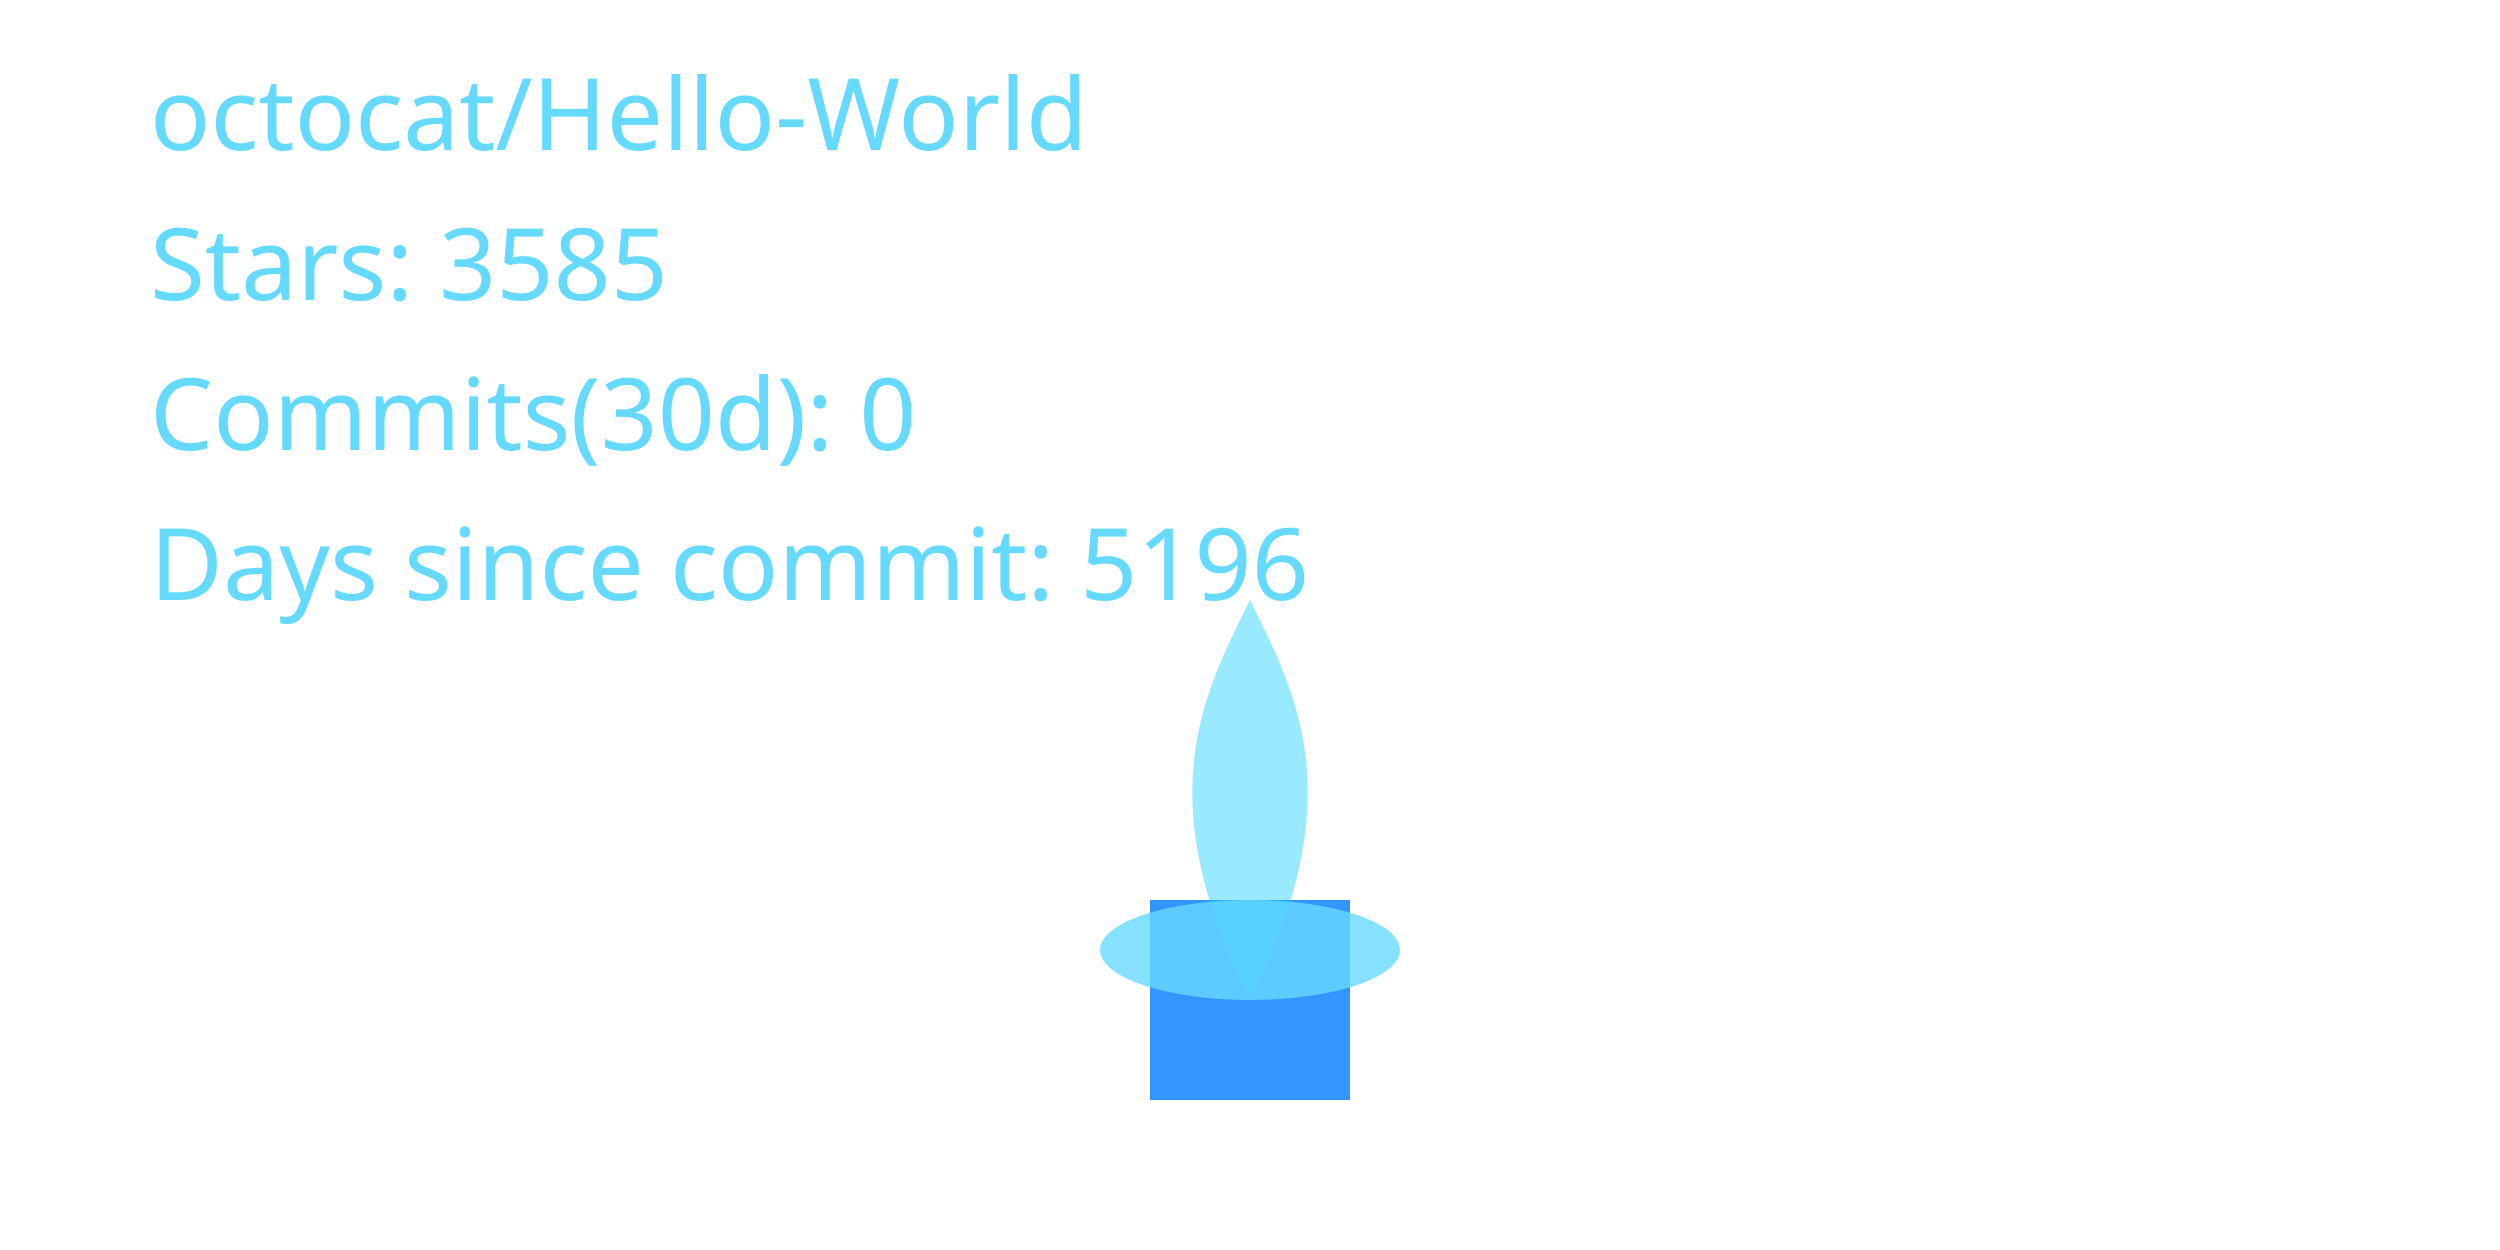
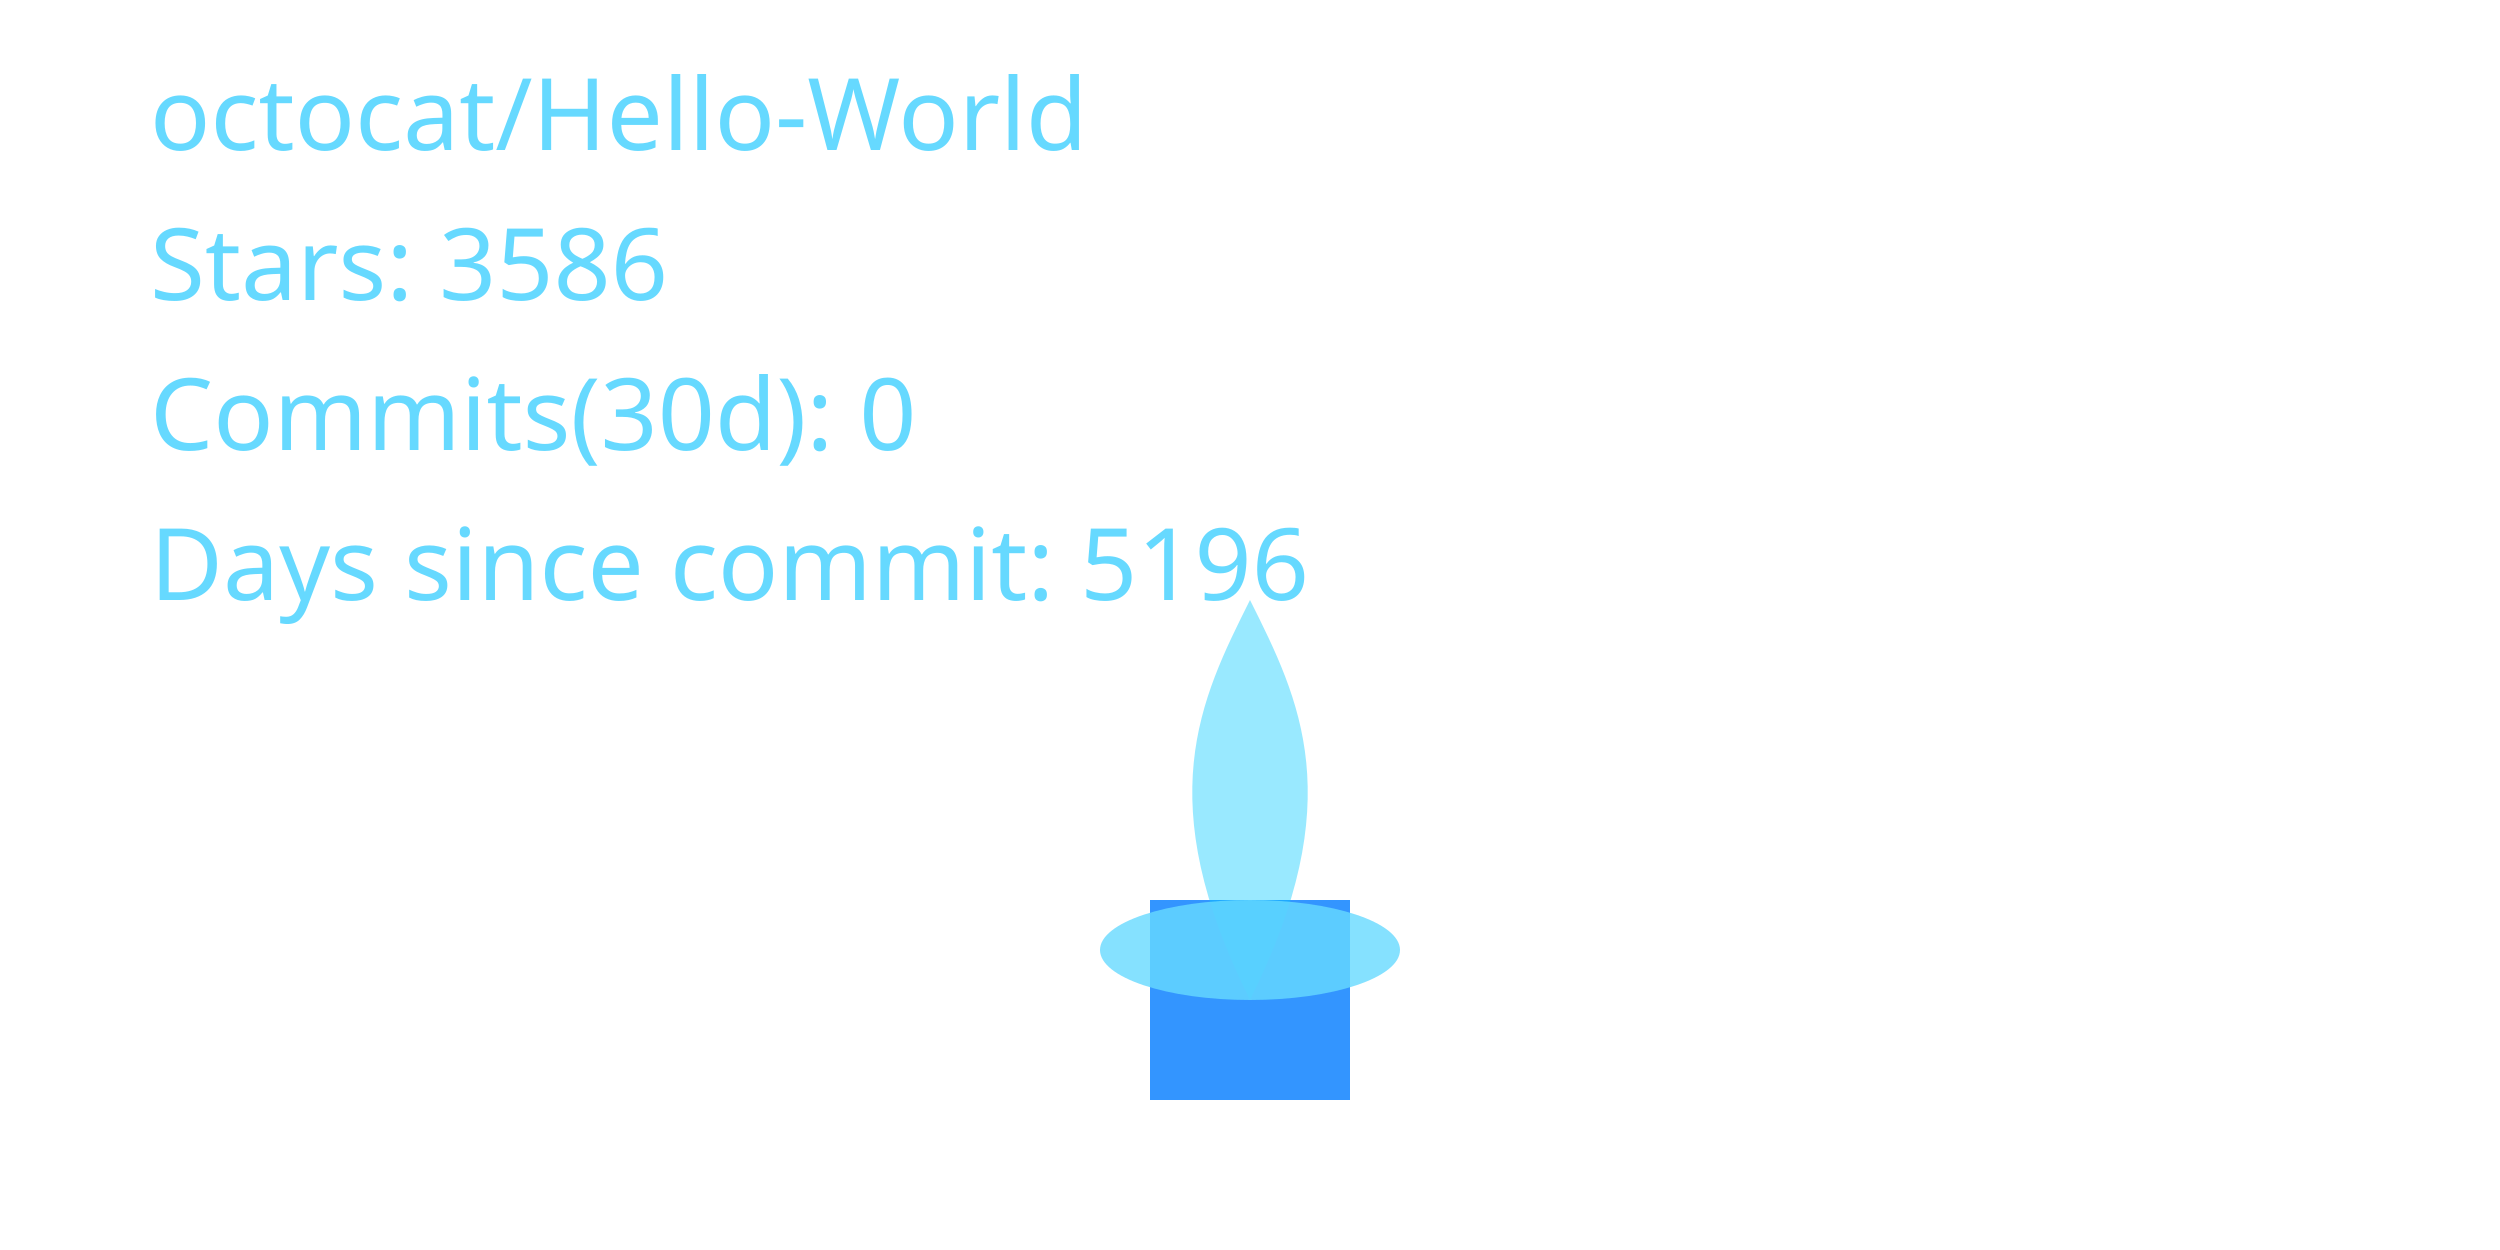
<svg xmlns="http://www.w3.org/2000/svg" width="400" height="200" viewBox="0 0 400 200" role="img" aria-label="Cyber Candle: octocat/Hello-World">
  <defs>
    <filter id="glassBlur" x="-20%" y="-20%" width="140%" height="140%">
      <feGaussianBlur stdDeviation="8" />
    </filter>
    <radialGradient id="flameGradient" cx="50%" cy="35%" r="65%">
      <stop offset="0%" stop-color="#00C7FF" stop-opacity="1.000" />
      <stop offset="70%" stop-color="#007AFF" stop-opacity="1.000" />
      <stop offset="100%" stop-color="#66D9FF" stop-opacity="1.000" />
    </radialGradient>
    <style>
      .holder { fill: rgba(255,255,255,0.08); stroke: rgba(255,255,255,0.2); stroke-width: 8; }
      .wick { fill: #007AFF; opacity: 0.8; }
      .flame-core { fill: url(#flameGradient); opacity: 0; transform-origin: 200px 160px; animation: flicker 3s ease-in-out infinite; animation-play-state: paused; animation-delay: -0.1s; }
      .flame-mid { fill: #00C7FF; opacity: 0.4; transform-origin: 200px 160px; animation: flicker calc(3s * 1.4) ease-in-out infinite; animation-play-state: paused; animation-delay: -0.8s; }
      .flame-ember { fill: #66D9FF; opacity: 0.8; }
      text { fill: #66D9FF; font-size: 16px; font-family: 'Segoe UI', sans-serif; }
      @keyframes flicker {
        0% { transform: scaleY(0.95) scaleX(0.98); opacity: 0.7; }
        33% { transform: scaleY(1.05) scaleX(0.97); opacity: 1.0; }
        66% { transform: scaleY(0.98) scaleX(1.02); opacity: 0.76; }
        100% { transform: scaleY(1.02) scaleX(0.99); opacity: 0.9; }
      }
    </style>
  </defs>
  <rect x="80" y="32" width="240" height="160" rx="16" class="holder" filter="url(#glassBlur)" />
  <rect x="184" y="144" width="32" height="32" class="wick" />
  <path d="M200 160 C176 200 184 152 200 120 C216 152 224 200 200 160 Z" class="flame-core" data-mode="ember" />
  <path d="M200 160 C184 128 192 112 200 96 C208 112 216 128 200 160 Z" class="flame-mid" />
  <ellipse cx="200" cy="152" rx="24" ry="8" class="flame-ember" />
  <text x="24" y="24">octocat/Hello-World</text>
-   <text x="24" y="48">Stars: 3585</text>
+   <text x="24" y="48">Stars: 3586</text>
  <text x="24" y="72">Commits(30d): 0</text>
  <text x="24" y="96">Days since commit: 5196</text>
</svg>
